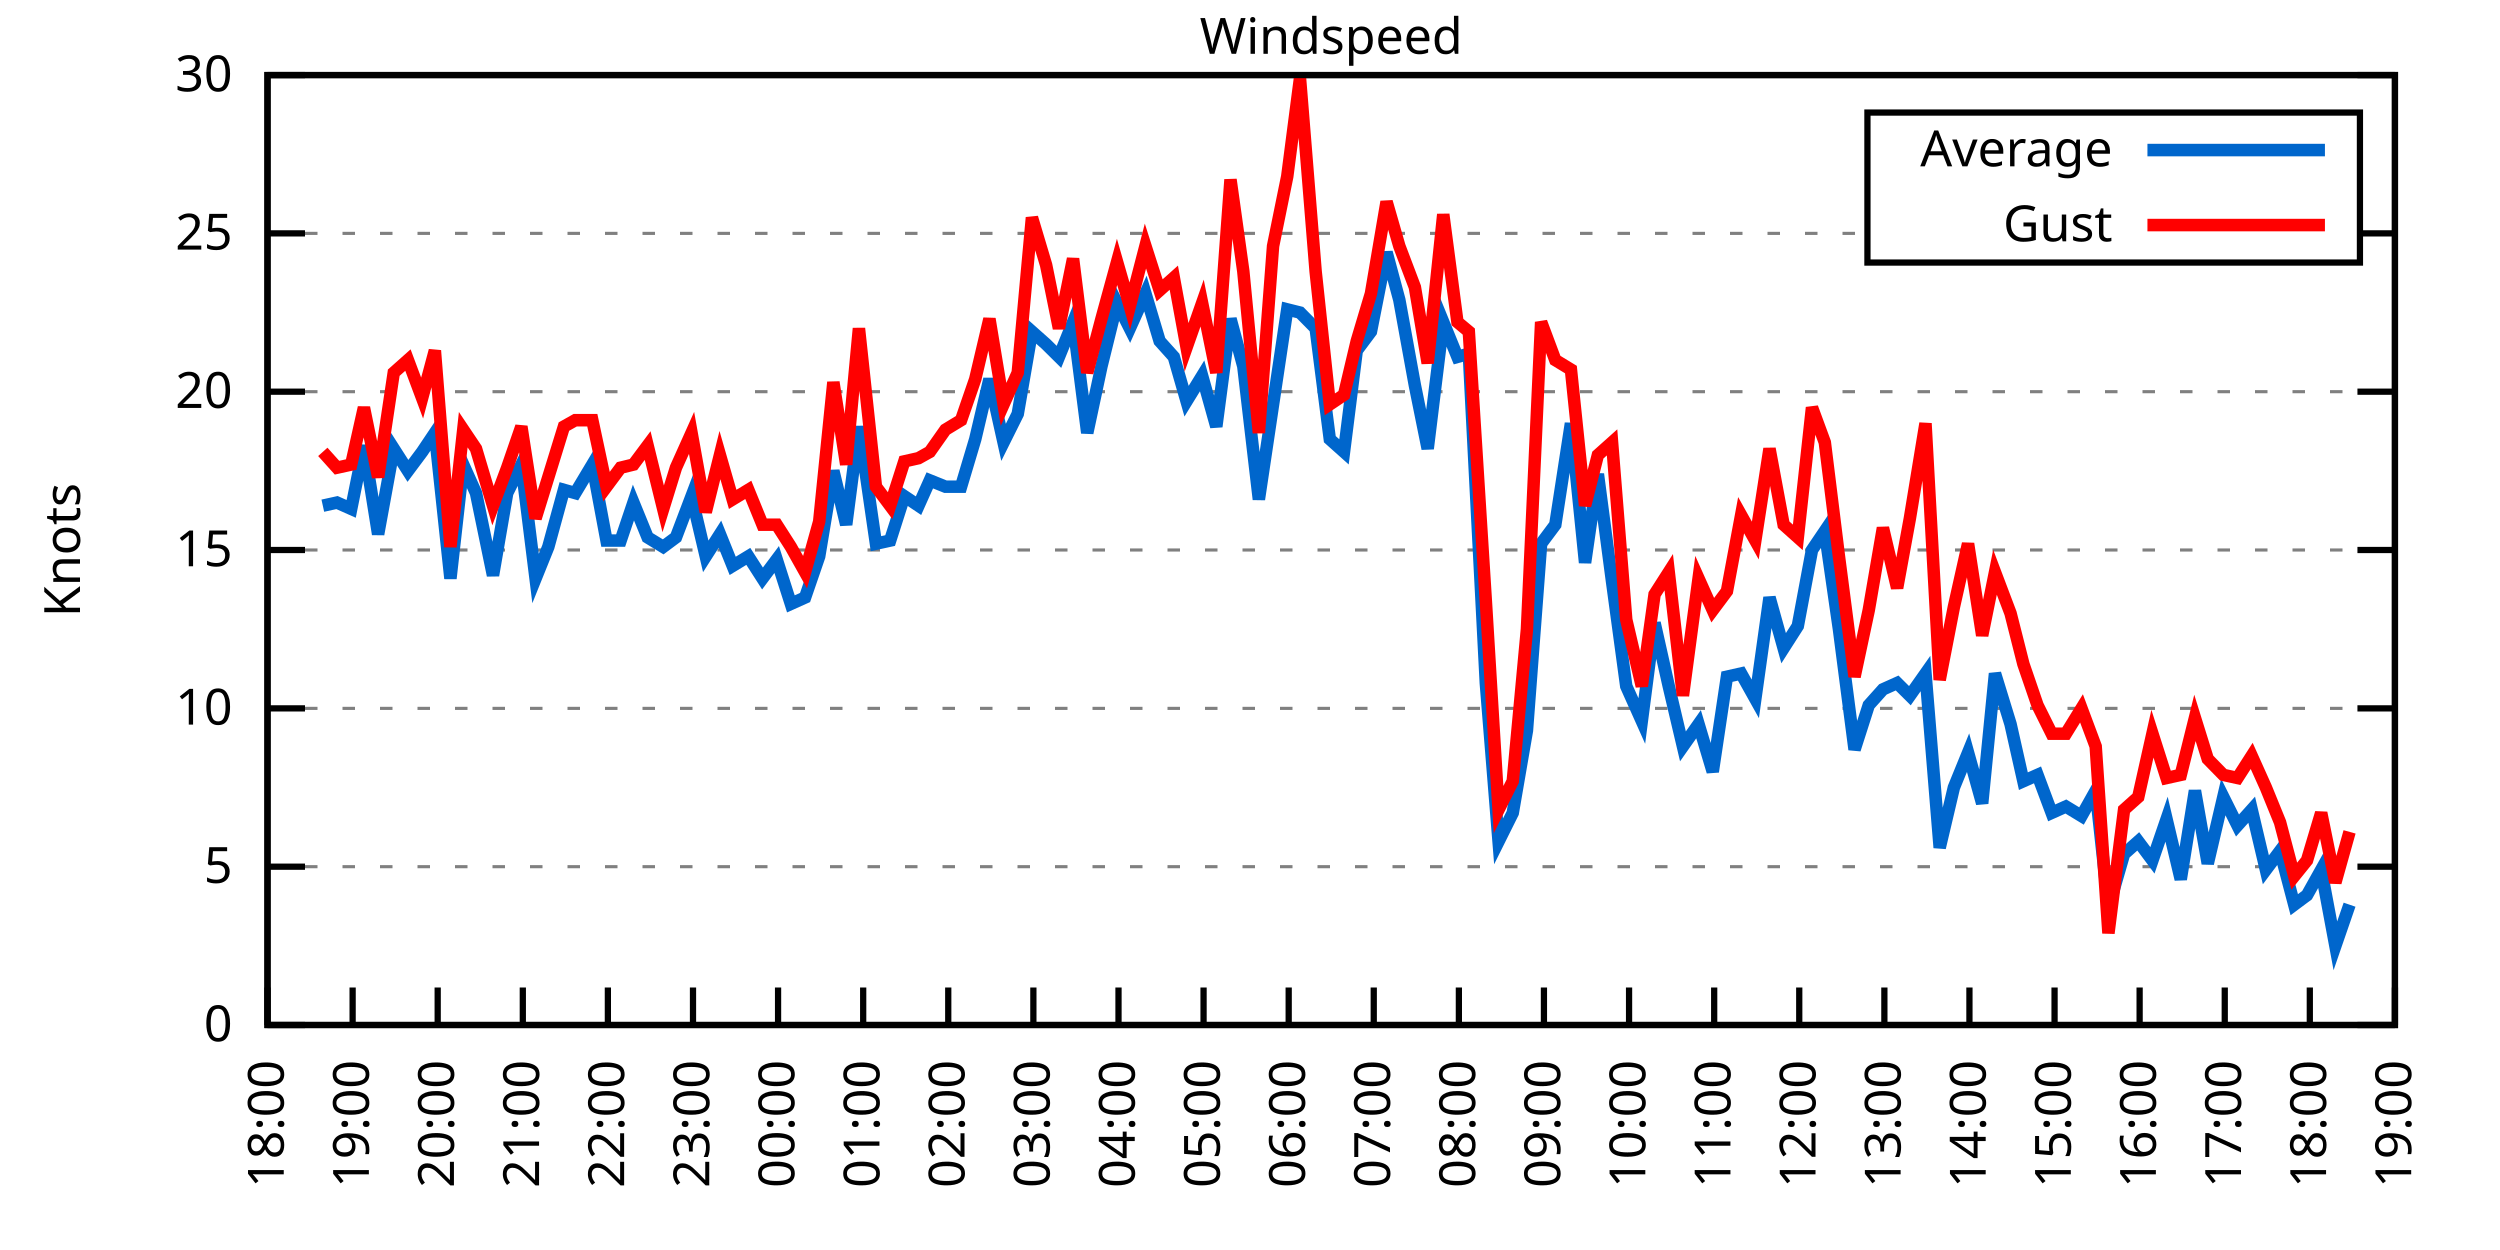
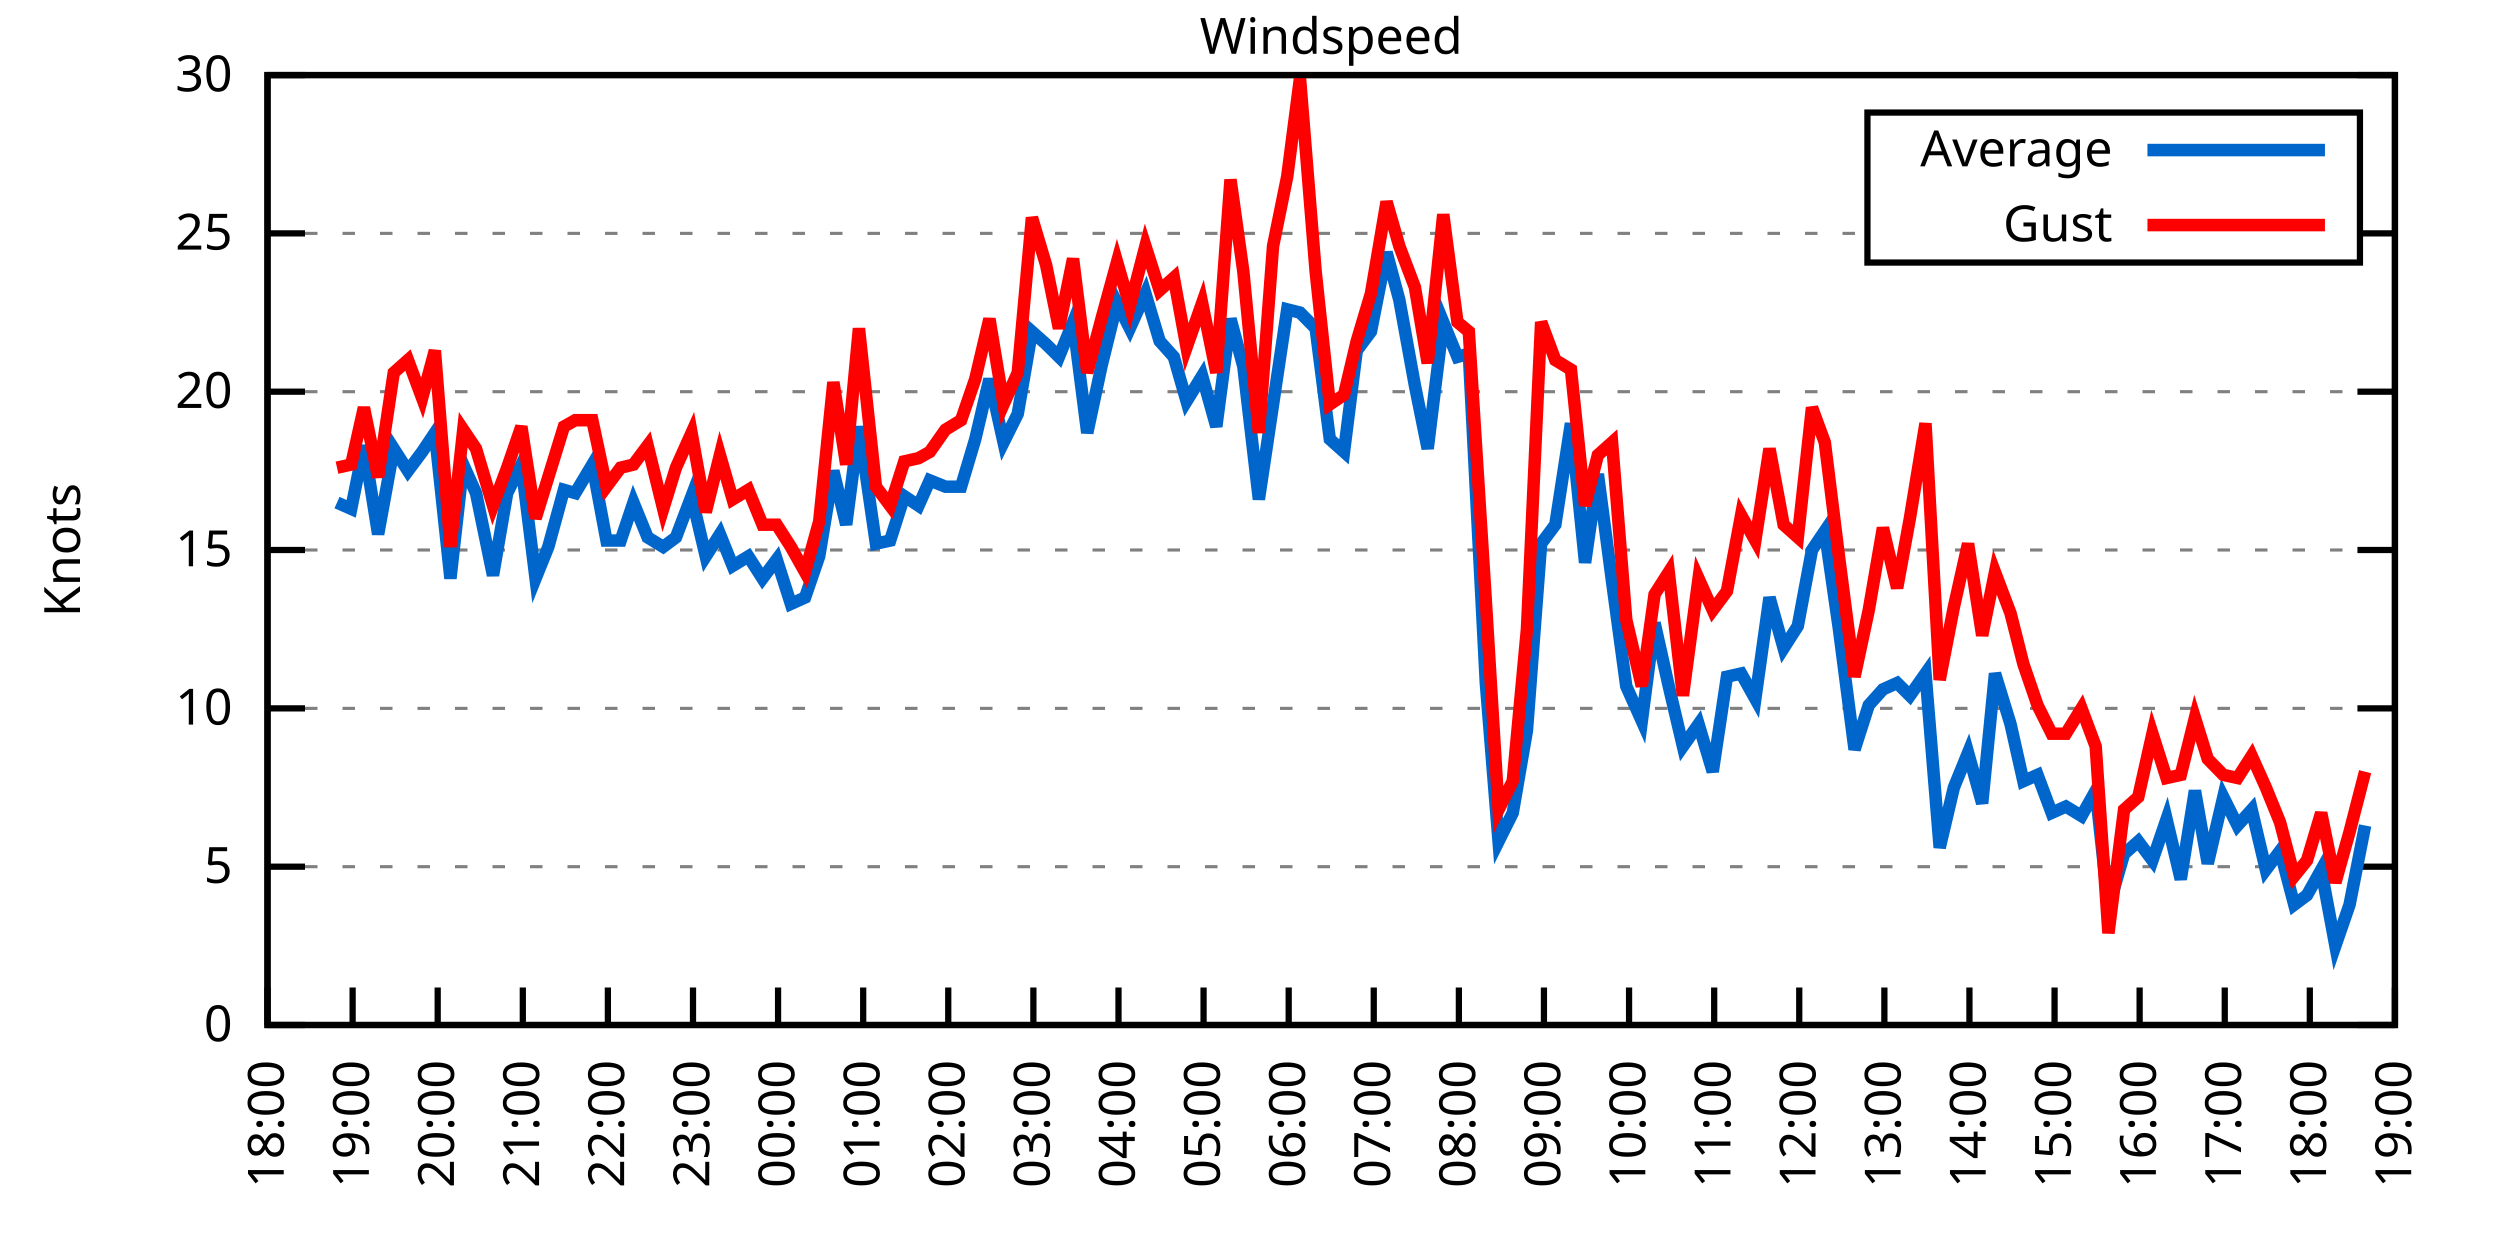
<svg xmlns="http://www.w3.org/2000/svg" xmlns:xlink="http://www.w3.org/1999/xlink" width="400" height="200" viewBox="0 0 400 200">
  <g id="gnuplot_canvas">
    <rect x="0" y="0" width="400" height="200" fill="none" />
    <defs>
      <circle id="gpDot" r="0.5" stroke-width="0.5" stroke="currentColor" />
      <path id="gpPt0" stroke-width="0.333" stroke="currentColor" d="M-1,0 h2 M0,-1 v2" />
      <path id="gpPt1" stroke-width="0.333" stroke="currentColor" d="M-1,-1 L1,1 M1,-1 L-1,1" />
      <path id="gpPt2" stroke-width="0.333" stroke="currentColor" d="M-1,0 L1,0 M0,-1 L0,1 M-1,-1 L1,1 M-1,1 L1,-1" />
      <rect id="gpPt3" stroke-width="0.333" stroke="currentColor" x="-1" y="-1" width="2" height="2" />
      <rect id="gpPt4" stroke-width="0.333" stroke="currentColor" fill="currentColor" x="-1" y="-1" width="2" height="2" />
      <circle id="gpPt5" stroke-width="0.333" stroke="currentColor" cx="0" cy="0" r="1" />
      <use xlink:href="#gpPt5" id="gpPt6" fill="currentColor" stroke="none" />
      <path id="gpPt7" stroke-width="0.333" stroke="currentColor" d="M0,-1.33 L-1.33,0.67 L1.33,0.67 z" />
      <use xlink:href="#gpPt7" id="gpPt8" fill="currentColor" stroke="none" />
      <use xlink:href="#gpPt7" id="gpPt9" stroke="currentColor" transform="rotate(180)" />
      <use xlink:href="#gpPt9" id="gpPt10" fill="currentColor" stroke="none" />
      <use xlink:href="#gpPt3" id="gpPt11" stroke="currentColor" transform="rotate(45)" />
      <use xlink:href="#gpPt11" id="gpPt12" fill="currentColor" stroke="none" />
      <path id="gpPt13" stroke-width="0.333" stroke="currentColor" d="M0,1.330 L1.265,0.411 L0.782,-1.067 L-0.782,-1.076 L-1.265,0.411 z" />
      <use xlink:href="#gpPt13" id="gpPt14" fill="currentColor" stroke="none" />
      <filter id="textbox" filterUnits="objectBoundingBox" x="0" y="0" height="1" width="1">
        <feFlood flood-color="white" flood-opacity="1" result="bgnd" />
        <feComposite in="SourceGraphic" in2="bgnd" operator="atop" />
      </filter>
      <filter id="greybox" filterUnits="objectBoundingBox" x="0" y="0" height="1" width="1">
        <feFlood flood-color="lightgrey" flood-opacity="1" result="grey" />
        <feComposite in="SourceGraphic" in2="grey" operator="atop" />
      </filter>
    </defs>
    <g fill="none" color="white" stroke="currentColor" stroke-width="1.00" stroke-linecap="butt" stroke-linejoin="miter">
</g>
    <g fill="none" color="black" stroke="currentColor" stroke-width="1.00" stroke-linecap="butt" stroke-linejoin="miter">
      <g stroke="none" shape-rendering="crispEdges">
        <polygon fill="rgb(255, 255, 255)" points="42.80,164.00 383.18,164.00 383.18,12.02 42.80,12.02 " />
      </g>
    </g>
    <g fill="none" color="black" stroke="currentColor" stroke-width="1.00" stroke-linecap="butt" stroke-linejoin="miter">
</g>
    <g fill="none" color="black" stroke="black" stroke-width="0.50" stroke-linecap="butt" stroke-linejoin="miter">
</g>
    <g fill="none" color="gray" stroke="currentColor" stroke-width="0.50" stroke-linecap="butt" stroke-linejoin="miter">
      <path stroke="gray" stroke-dasharray="2,4" class="gridline" d="M42.80,164.00 L383.19,164.00  " />
    </g>
    <g fill="none" color="gray" stroke="gray" stroke-width="1.00" stroke-linecap="butt" stroke-linejoin="miter">
</g>
    <g fill="none" color="black" stroke="currentColor" stroke-width="1.00" stroke-linecap="butt" stroke-linejoin="miter">
      <path stroke="black" d="M42.80,164.00 L48.80,164.00 M383.19,164.00 L377.19,164.00  " />
      <g transform="translate(37.20,166.60)" stroke="none" fill="black" font-family="Sans" font-size="8.00" text-anchor="end">
        <text>
          <tspan font-family="Sans"> 0</tspan>
        </text>
      </g>
    </g>
    <g fill="none" color="black" stroke="currentColor" stroke-width="1.00" stroke-linecap="butt" stroke-linejoin="miter">
</g>
    <g fill="none" color="black" stroke="black" stroke-width="0.50" stroke-linecap="butt" stroke-linejoin="miter">
</g>
    <g fill="none" color="gray" stroke="currentColor" stroke-width="0.50" stroke-linecap="butt" stroke-linejoin="miter">
      <path stroke="gray" stroke-dasharray="2,4" class="gridline" d="M42.80,138.67 L383.19,138.67  " />
    </g>
    <g fill="none" color="gray" stroke="gray" stroke-width="1.00" stroke-linecap="butt" stroke-linejoin="miter">
</g>
    <g fill="none" color="black" stroke="currentColor" stroke-width="1.00" stroke-linecap="butt" stroke-linejoin="miter">
      <path stroke="black" d="M42.80,138.67 L48.80,138.67 M383.19,138.67 L377.19,138.67  " />
      <g transform="translate(37.20,141.27)" stroke="none" fill="black" font-family="Sans" font-size="8.00" text-anchor="end">
        <text>
          <tspan font-family="Sans"> 5</tspan>
        </text>
      </g>
    </g>
    <g fill="none" color="black" stroke="currentColor" stroke-width="1.00" stroke-linecap="butt" stroke-linejoin="miter">
</g>
    <g fill="none" color="black" stroke="black" stroke-width="0.50" stroke-linecap="butt" stroke-linejoin="miter">
</g>
    <g fill="none" color="gray" stroke="currentColor" stroke-width="0.50" stroke-linecap="butt" stroke-linejoin="miter">
      <path stroke="gray" stroke-dasharray="2,4" class="gridline" d="M42.80,113.34 L383.19,113.34  " />
    </g>
    <g fill="none" color="gray" stroke="gray" stroke-width="1.00" stroke-linecap="butt" stroke-linejoin="miter">
</g>
    <g fill="none" color="black" stroke="currentColor" stroke-width="1.00" stroke-linecap="butt" stroke-linejoin="miter">
      <path stroke="black" d="M42.80,113.34 L48.80,113.34 M383.19,113.34 L377.19,113.34  " />
      <g transform="translate(37.20,115.94)" stroke="none" fill="black" font-family="Sans" font-size="8.00" text-anchor="end">
        <text>
          <tspan font-family="Sans"> 10</tspan>
        </text>
      </g>
    </g>
    <g fill="none" color="black" stroke="currentColor" stroke-width="1.00" stroke-linecap="butt" stroke-linejoin="miter">
</g>
    <g fill="none" color="black" stroke="black" stroke-width="0.50" stroke-linecap="butt" stroke-linejoin="miter">
</g>
    <g fill="none" color="gray" stroke="currentColor" stroke-width="0.50" stroke-linecap="butt" stroke-linejoin="miter">
      <path stroke="gray" stroke-dasharray="2,4" class="gridline" d="M42.80,88.00 L383.19,88.00  " />
    </g>
    <g fill="none" color="gray" stroke="gray" stroke-width="1.00" stroke-linecap="butt" stroke-linejoin="miter">
</g>
    <g fill="none" color="black" stroke="currentColor" stroke-width="1.00" stroke-linecap="butt" stroke-linejoin="miter">
      <path stroke="black" d="M42.80,88.00 L48.80,88.00 M383.19,88.00 L377.19,88.00  " />
      <g transform="translate(37.20,90.60)" stroke="none" fill="black" font-family="Sans" font-size="8.00" text-anchor="end">
        <text>
          <tspan font-family="Sans"> 15</tspan>
        </text>
      </g>
    </g>
    <g fill="none" color="black" stroke="currentColor" stroke-width="1.00" stroke-linecap="butt" stroke-linejoin="miter">
</g>
    <g fill="none" color="black" stroke="black" stroke-width="0.50" stroke-linecap="butt" stroke-linejoin="miter">
</g>
    <g fill="none" color="gray" stroke="currentColor" stroke-width="0.50" stroke-linecap="butt" stroke-linejoin="miter">
      <path stroke="gray" stroke-dasharray="2,4" class="gridline" d="M42.80,62.67 L383.19,62.67  " />
    </g>
    <g fill="none" color="gray" stroke="gray" stroke-width="1.00" stroke-linecap="butt" stroke-linejoin="miter">
</g>
    <g fill="none" color="black" stroke="currentColor" stroke-width="1.00" stroke-linecap="butt" stroke-linejoin="miter">
      <path stroke="black" d="M42.80,62.67 L48.80,62.67 M383.19,62.67 L377.19,62.67  " />
      <g transform="translate(37.20,65.27)" stroke="none" fill="black" font-family="Sans" font-size="8.00" text-anchor="end">
        <text>
          <tspan font-family="Sans"> 20</tspan>
        </text>
      </g>
    </g>
    <g fill="none" color="black" stroke="currentColor" stroke-width="1.00" stroke-linecap="butt" stroke-linejoin="miter">
</g>
    <g fill="none" color="black" stroke="black" stroke-width="0.50" stroke-linecap="butt" stroke-linejoin="miter">
</g>
    <g fill="none" color="gray" stroke="currentColor" stroke-width="0.50" stroke-linecap="butt" stroke-linejoin="miter">
      <path stroke="gray" stroke-dasharray="2,4" class="gridline" d="M42.80,37.34 L298.79,37.34 M377.59,37.34 L383.19,37.34  " />
    </g>
    <g fill="none" color="gray" stroke="gray" stroke-width="1.00" stroke-linecap="butt" stroke-linejoin="miter">
</g>
    <g fill="none" color="black" stroke="currentColor" stroke-width="1.00" stroke-linecap="butt" stroke-linejoin="miter">
      <path stroke="black" d="M42.80,37.34 L48.80,37.34 M383.19,37.34 L377.19,37.34  " />
      <g transform="translate(37.20,39.94)" stroke="none" fill="black" font-family="Sans" font-size="8.00" text-anchor="end">
        <text>
          <tspan font-family="Sans"> 25</tspan>
        </text>
      </g>
    </g>
    <g fill="none" color="black" stroke="currentColor" stroke-width="1.00" stroke-linecap="butt" stroke-linejoin="miter">
</g>
    <g fill="none" color="black" stroke="black" stroke-width="0.50" stroke-linecap="butt" stroke-linejoin="miter">
</g>
    <g fill="none" color="gray" stroke="currentColor" stroke-width="0.50" stroke-linecap="butt" stroke-linejoin="miter">
      <path stroke="gray" stroke-dasharray="2,4" class="gridline" d="M42.80,12.01 L383.19,12.01  " />
    </g>
    <g fill="none" color="gray" stroke="gray" stroke-width="1.00" stroke-linecap="butt" stroke-linejoin="miter">
</g>
    <g fill="none" color="black" stroke="currentColor" stroke-width="1.00" stroke-linecap="butt" stroke-linejoin="miter">
      <path stroke="black" d="M42.80,12.01 L48.80,12.01 M383.19,12.01 L377.19,12.01  " />
      <g transform="translate(37.20,14.61)" stroke="none" fill="black" font-family="Sans" font-size="8.00" text-anchor="end">
        <text>
          <tspan font-family="Sans"> 30</tspan>
        </text>
      </g>
    </g>
    <g fill="none" color="black" stroke="currentColor" stroke-width="1.00" stroke-linecap="butt" stroke-linejoin="miter">
      <path stroke="black" d="M42.80,164.00 L42.80,158.00  " />
      <g transform="translate(45.40,169.60) rotate(270.00)" stroke="none" fill="black" font-family="Sans" font-size="8.00" text-anchor="end">
        <text>
          <tspan font-family="Sans">18:00</tspan>
        </text>
      </g>
    </g>
    <g fill="none" color="black" stroke="currentColor" stroke-width="1.00" stroke-linecap="butt" stroke-linejoin="miter">
      <path stroke="black" d="M56.42,164.00 L56.42,158.00  " />
      <g transform="translate(59.02,169.60) rotate(270.00)" stroke="none" fill="black" font-family="Sans" font-size="8.00" text-anchor="end">
        <text>
          <tspan font-family="Sans">19:00</tspan>
        </text>
      </g>
    </g>
    <g fill="none" color="black" stroke="currentColor" stroke-width="1.00" stroke-linecap="butt" stroke-linejoin="miter">
      <path stroke="black" d="M70.03,164.00 L70.03,158.00  " />
      <g transform="translate(72.63,169.60) rotate(270.00)" stroke="none" fill="black" font-family="Sans" font-size="8.00" text-anchor="end">
        <text>
          <tspan font-family="Sans">20:00</tspan>
        </text>
      </g>
    </g>
    <g fill="none" color="black" stroke="currentColor" stroke-width="1.00" stroke-linecap="butt" stroke-linejoin="miter">
      <path stroke="black" d="M83.65,164.00 L83.65,158.00  " />
      <g transform="translate(86.25,169.60) rotate(270.00)" stroke="none" fill="black" font-family="Sans" font-size="8.00" text-anchor="end">
        <text>
          <tspan font-family="Sans">21:00</tspan>
        </text>
      </g>
    </g>
    <g fill="none" color="black" stroke="currentColor" stroke-width="1.00" stroke-linecap="butt" stroke-linejoin="miter">
      <path stroke="black" d="M97.26,164.00 L97.26,158.00  " />
      <g transform="translate(99.86,169.60) rotate(270.00)" stroke="none" fill="black" font-family="Sans" font-size="8.00" text-anchor="end">
        <text>
          <tspan font-family="Sans">22:00</tspan>
        </text>
      </g>
    </g>
    <g fill="none" color="black" stroke="currentColor" stroke-width="1.00" stroke-linecap="butt" stroke-linejoin="miter">
      <path stroke="black" d="M110.88,164.00 L110.88,158.00  " />
      <g transform="translate(113.48,169.60) rotate(270.00)" stroke="none" fill="black" font-family="Sans" font-size="8.00" text-anchor="end">
        <text>
          <tspan font-family="Sans">23:00</tspan>
        </text>
      </g>
    </g>
    <g fill="none" color="black" stroke="currentColor" stroke-width="1.00" stroke-linecap="butt" stroke-linejoin="miter">
      <path stroke="black" d="M124.49,164.00 L124.49,158.00  " />
      <g transform="translate(127.09,169.60) rotate(270.00)" stroke="none" fill="black" font-family="Sans" font-size="8.00" text-anchor="end">
        <text>
          <tspan font-family="Sans">00:00</tspan>
        </text>
      </g>
    </g>
    <g fill="none" color="black" stroke="currentColor" stroke-width="1.00" stroke-linecap="butt" stroke-linejoin="miter">
      <path stroke="black" d="M138.11,164.00 L138.11,158.00  " />
      <g transform="translate(140.71,169.60) rotate(270.00)" stroke="none" fill="black" font-family="Sans" font-size="8.00" text-anchor="end">
        <text>
          <tspan font-family="Sans">01:00</tspan>
        </text>
      </g>
    </g>
    <g fill="none" color="black" stroke="currentColor" stroke-width="1.00" stroke-linecap="butt" stroke-linejoin="miter">
      <path stroke="black" d="M151.72,164.00 L151.72,158.00  " />
      <g transform="translate(154.32,169.60) rotate(270.00)" stroke="none" fill="black" font-family="Sans" font-size="8.00" text-anchor="end">
        <text>
          <tspan font-family="Sans">02:00</tspan>
        </text>
      </g>
    </g>
    <g fill="none" color="black" stroke="currentColor" stroke-width="1.00" stroke-linecap="butt" stroke-linejoin="miter">
      <path stroke="black" d="M165.34,164.00 L165.34,158.00  " />
      <g transform="translate(167.94,169.60) rotate(270.00)" stroke="none" fill="black" font-family="Sans" font-size="8.00" text-anchor="end">
        <text>
          <tspan font-family="Sans">03:00</tspan>
        </text>
      </g>
    </g>
    <g fill="none" color="black" stroke="currentColor" stroke-width="1.00" stroke-linecap="butt" stroke-linejoin="miter">
      <path stroke="black" d="M178.96,164.00 L178.96,158.00  " />
      <g transform="translate(181.56,169.60) rotate(270.00)" stroke="none" fill="black" font-family="Sans" font-size="8.00" text-anchor="end">
        <text>
          <tspan font-family="Sans">04:00</tspan>
        </text>
      </g>
    </g>
    <g fill="none" color="black" stroke="currentColor" stroke-width="1.00" stroke-linecap="butt" stroke-linejoin="miter">
      <path stroke="black" d="M192.57,164.00 L192.57,158.00  " />
      <g transform="translate(195.17,169.60) rotate(270.00)" stroke="none" fill="black" font-family="Sans" font-size="8.00" text-anchor="end">
        <text>
          <tspan font-family="Sans">05:00</tspan>
        </text>
      </g>
    </g>
    <g fill="none" color="black" stroke="currentColor" stroke-width="1.00" stroke-linecap="butt" stroke-linejoin="miter">
      <path stroke="black" d="M206.19,164.00 L206.19,158.00  " />
      <g transform="translate(208.79,169.60) rotate(270.00)" stroke="none" fill="black" font-family="Sans" font-size="8.00" text-anchor="end">
        <text>
          <tspan font-family="Sans">06:00</tspan>
        </text>
      </g>
    </g>
    <g fill="none" color="black" stroke="currentColor" stroke-width="1.00" stroke-linecap="butt" stroke-linejoin="miter">
      <path stroke="black" d="M219.80,164.00 L219.80,158.00  " />
      <g transform="translate(222.40,169.60) rotate(270.00)" stroke="none" fill="black" font-family="Sans" font-size="8.00" text-anchor="end">
        <text>
          <tspan font-family="Sans">07:00</tspan>
        </text>
      </g>
    </g>
    <g fill="none" color="black" stroke="currentColor" stroke-width="1.00" stroke-linecap="butt" stroke-linejoin="miter">
      <path stroke="black" d="M233.42,164.00 L233.42,158.00  " />
      <g transform="translate(236.02,169.60) rotate(270.00)" stroke="none" fill="black" font-family="Sans" font-size="8.00" text-anchor="end">
        <text>
          <tspan font-family="Sans">08:00</tspan>
        </text>
      </g>
    </g>
    <g fill="none" color="black" stroke="currentColor" stroke-width="1.00" stroke-linecap="butt" stroke-linejoin="miter">
      <path stroke="black" d="M247.03,164.00 L247.03,158.00  " />
      <g transform="translate(249.63,169.60) rotate(270.00)" stroke="none" fill="black" font-family="Sans" font-size="8.00" text-anchor="end">
        <text>
          <tspan font-family="Sans">09:00</tspan>
        </text>
      </g>
    </g>
    <g fill="none" color="black" stroke="currentColor" stroke-width="1.00" stroke-linecap="butt" stroke-linejoin="miter">
      <path stroke="black" d="M260.65,164.00 L260.65,158.00  " />
      <g transform="translate(263.25,169.60) rotate(270.00)" stroke="none" fill="black" font-family="Sans" font-size="8.00" text-anchor="end">
        <text>
          <tspan font-family="Sans">10:00</tspan>
        </text>
      </g>
    </g>
    <g fill="none" color="black" stroke="currentColor" stroke-width="1.00" stroke-linecap="butt" stroke-linejoin="miter">
      <path stroke="black" d="M274.27,164.00 L274.27,158.00  " />
      <g transform="translate(276.87,169.60) rotate(270.00)" stroke="none" fill="black" font-family="Sans" font-size="8.00" text-anchor="end">
        <text>
          <tspan font-family="Sans">11:00</tspan>
        </text>
      </g>
    </g>
    <g fill="none" color="black" stroke="currentColor" stroke-width="1.00" stroke-linecap="butt" stroke-linejoin="miter">
      <path stroke="black" d="M287.88,164.00 L287.88,158.00  " />
      <g transform="translate(290.48,169.60) rotate(270.00)" stroke="none" fill="black" font-family="Sans" font-size="8.00" text-anchor="end">
        <text>
          <tspan font-family="Sans">12:00</tspan>
        </text>
      </g>
    </g>
    <g fill="none" color="black" stroke="currentColor" stroke-width="1.00" stroke-linecap="butt" stroke-linejoin="miter">
      <path stroke="black" d="M301.50,164.00 L301.50,158.00  " />
      <g transform="translate(304.10,169.60) rotate(270.00)" stroke="none" fill="black" font-family="Sans" font-size="8.00" text-anchor="end">
        <text>
          <tspan font-family="Sans">13:00</tspan>
        </text>
      </g>
    </g>
    <g fill="none" color="black" stroke="currentColor" stroke-width="1.00" stroke-linecap="butt" stroke-linejoin="miter">
      <path stroke="black" d="M315.11,164.00 L315.11,158.00  " />
      <g transform="translate(317.71,169.60) rotate(270.00)" stroke="none" fill="black" font-family="Sans" font-size="8.00" text-anchor="end">
        <text>
          <tspan font-family="Sans">14:00</tspan>
        </text>
      </g>
    </g>
    <g fill="none" color="black" stroke="currentColor" stroke-width="1.00" stroke-linecap="butt" stroke-linejoin="miter">
      <path stroke="black" d="M328.73,164.00 L328.73,158.00  " />
      <g transform="translate(331.33,169.60) rotate(270.00)" stroke="none" fill="black" font-family="Sans" font-size="8.00" text-anchor="end">
        <text>
          <tspan font-family="Sans">15:00</tspan>
        </text>
      </g>
    </g>
    <g fill="none" color="black" stroke="currentColor" stroke-width="1.00" stroke-linecap="butt" stroke-linejoin="miter">
      <path stroke="black" d="M342.34,164.00 L342.34,158.00  " />
      <g transform="translate(344.94,169.60) rotate(270.00)" stroke="none" fill="black" font-family="Sans" font-size="8.00" text-anchor="end">
        <text>
          <tspan font-family="Sans">16:00</tspan>
        </text>
      </g>
    </g>
    <g fill="none" color="black" stroke="currentColor" stroke-width="1.00" stroke-linecap="butt" stroke-linejoin="miter">
      <path stroke="black" d="M355.96,164.00 L355.96,158.00  " />
      <g transform="translate(358.56,169.60) rotate(270.00)" stroke="none" fill="black" font-family="Sans" font-size="8.00" text-anchor="end">
        <text>
          <tspan font-family="Sans">17:00</tspan>
        </text>
      </g>
    </g>
    <g fill="none" color="black" stroke="currentColor" stroke-width="1.00" stroke-linecap="butt" stroke-linejoin="miter">
      <path stroke="black" d="M369.57,164.00 L369.57,158.00  " />
      <g transform="translate(372.17,169.60) rotate(270.00)" stroke="none" fill="black" font-family="Sans" font-size="8.00" text-anchor="end">
        <text>
          <tspan font-family="Sans">18:00</tspan>
        </text>
      </g>
    </g>
    <g fill="none" color="black" stroke="currentColor" stroke-width="1.00" stroke-linecap="butt" stroke-linejoin="miter">
      <path stroke="black" d="M383.19,164.00 L383.19,158.00  " />
      <g transform="translate(385.79,169.60) rotate(270.00)" stroke="none" fill="black" font-family="Sans" font-size="8.00" text-anchor="end">
        <text>
          <tspan font-family="Sans">19:00</tspan>
        </text>
      </g>
    </g>
    <g fill="none" color="black" stroke="currentColor" stroke-width="1.00" stroke-linecap="butt" stroke-linejoin="miter">
</g>
    <g fill="none" color="black" stroke="currentColor" stroke-width="1.00" stroke-linecap="butt" stroke-linejoin="miter">
      <path stroke="black" d="M42.80,12.01 L42.80,164.00 L383.19,164.00 L383.19,12.01 L42.80,12.01 Z  " />
    </g>
    <g fill="none" color="black" stroke="currentColor" stroke-width="1.00" stroke-linecap="butt" stroke-linejoin="miter">
</g>
    <g fill="none" color="black" stroke="currentColor" stroke-width="1.00" stroke-linecap="butt" stroke-linejoin="miter">
      <path stroke="black" d="M298.79,42.01 L298.79,18.01 L377.59,18.01 L377.59,42.01 L298.79,42.01 Z  " />
    </g>
    <g id="Windspeed_plot_1">
      <g fill="none" color="white" stroke="black" stroke-width="2.00" stroke-linecap="butt" stroke-linejoin="miter">
</g>
      <g fill="none" color="black" stroke="currentColor" stroke-width="2.00" stroke-linecap="butt" stroke-linejoin="miter">
        <g transform="translate(337.99,26.61)" stroke="none" fill="black" font-family="Sans" font-size="8.00" text-anchor="end">
          <text>
            <tspan font-family="Sans">Average</tspan>
          </text>
        </g>
      </g>
      <g fill="none" color="black" stroke="currentColor" stroke-width="2.00" stroke-linecap="butt" stroke-linejoin="miter">
-         <path stroke="rgb(  0, 102, 204)" d="M343.59,24.01 L371.99,24.01 M51.65,80.91 L53.92,80.41 L56.19,81.42 L58.23,71.29 L60.50,85.47 L63.00,71.79   L65.27,75.34 L67.54,72.30 L69.58,69.26 L72.07,92.56 L74.12,74.33 L76.16,78.89 L78.88,92.06 L81.15,78.89   L83.42,74.33 L85.69,92.56 L87.73,87.50 L90.23,78.38 L92.04,78.89 L94.77,74.33 L97.04,86.49 L99.30,86.49   L101.35,80.41 L103.62,85.98 L106.11,87.50 L108.15,85.98 L110.65,79.39 L112.92,89.02 L115.19,85.47 L117.23,90.54   L119.73,89.02 L122.00,92.56 L124.27,89.52 L126.54,96.62 L128.81,95.60 L131.07,89.02 L133.34,75.34 L135.39,83.95   L137.43,68.25 L140.15,86.99 L142.42,86.49 L144.69,79.39 L146.96,80.91 L148.77,76.86 L151.27,77.87 L153.77,77.87   L156.04,70.27 L158.31,60.65 L160.57,70.78 L162.84,66.22 L165.11,53.05 L167.38,55.07 L169.43,57.10 L171.69,51.53   L173.96,69.26 L176.23,58.62 L178.73,48.49 L180.77,52.54 L183.27,46.97 L185.54,54.57 L187.81,57.10 L189.85,64.19   L192.34,60.14 L194.61,68.25 L196.88,51.02 L198.93,58.62 L201.42,79.90 L203.69,64.70 L205.96,49.50 L208.00,50.01   L210.50,52.54 L212.77,70.27 L215.04,72.30 L217.08,56.09 L219.35,53.05 L221.85,40.38 L223.89,47.98 L226.38,61.66   L228.43,71.79 L230.92,51.53 L233.19,57.10 L235.01,56.59 L237.73,109.28 L239.77,134.62 L242.04,130.06 L244.31,116.88   L246.58,86.99 L248.85,83.95 L251.35,67.74 L253.61,90.03 L255.66,75.85 L257.93,93.07 L260.20,109.79 L262.69,115.36   L264.73,99.66 L267.00,109.79 L269.27,119.42 L271.77,115.87 L274.04,123.47 L276.31,108.27 L278.58,107.76 L280.85,111.82   L283.12,95.60 L285.38,103.71 L287.65,100.16 L289.92,88.00 L291.97,84.97 L294.23,100.67 L296.73,119.92 L299.00,112.83   L301.27,110.30 L303.54,109.28 L305.58,111.31 L308.08,107.76 L310.35,135.63 L312.62,126.00 L314.89,120.43 L317.15,128.54   L319.20,107.76 L321.69,115.87 L323.74,124.99 L326.00,123.98 L328.27,130.06 L330.54,129.04 L333.04,130.56 L335.31,126.51   L337.35,145.25 L339.85,136.64 L342.12,134.62 L344.39,137.66 L346.65,131.07 L348.92,140.69 L351.19,126.51 L353.24,138.16   L355.73,127.52 L358.00,132.08 L360.27,129.55 L362.54,139.17 L364.81,136.14 L367.08,144.75 L369.12,143.23 L371.39,139.17   L373.66,151.33 L375.93,144.75  " />
+         <path stroke="rgb(  0, 102, 204)" d="M343.59,24.01 L371.99,24.01 M53.92,80.41 L56.19,81.42 L58.23,71.29 L60.50,85.47 L63.00,71.79 L65.27,75.34   L67.54,72.30 L69.58,69.26 L72.07,92.56 L74.12,74.33 L76.16,78.89 L78.88,92.06 L81.15,78.89 L83.42,74.33   L85.69,92.56 L87.73,87.50 L90.23,78.38 L92.04,78.89 L94.77,74.33 L97.04,86.49 L99.30,86.49 L101.35,80.41   L103.62,85.98 L106.11,87.50 L108.15,85.98 L110.65,79.39 L112.92,89.02 L115.19,85.47 L117.23,90.54 L119.73,89.02   L122.00,92.56 L124.27,89.52 L126.54,96.62 L128.81,95.60 L131.07,89.02 L133.34,75.34 L135.39,83.95 L137.43,68.25   L140.15,86.99 L142.42,86.49 L144.69,79.39 L146.96,80.91 L148.77,76.86 L151.27,77.87 L153.77,77.87 L156.04,70.27   L158.31,60.65 L160.57,70.78 L162.84,66.22 L165.11,53.05 L167.38,55.07 L169.43,57.10 L171.69,51.53 L173.96,69.26   L176.23,58.62 L178.73,48.49 L180.77,52.54 L183.27,46.97 L185.54,54.57 L187.81,57.10 L189.85,64.19 L192.34,60.14   L194.61,68.25 L196.88,51.02 L198.93,58.62 L201.42,79.90 L203.69,64.70 L205.96,49.50 L208.00,50.01 L210.50,52.54   L212.77,70.27 L215.04,72.30 L217.08,56.09 L219.35,53.05 L221.85,40.38 L223.89,47.98 L226.38,61.66 L228.43,71.79   L230.92,51.53 L233.19,57.10 L235.01,56.59 L237.73,109.28 L239.77,134.62 L242.04,130.06 L244.31,116.88 L246.58,86.99   L248.85,83.95 L251.35,67.74 L253.61,90.03 L255.66,75.85 L257.93,93.07 L260.20,109.79 L262.69,115.36 L264.73,99.66   L267.00,109.79 L269.27,119.42 L271.77,115.87 L274.04,123.47 L276.31,108.27 L278.58,107.76 L280.85,111.82 L283.12,95.60   L285.38,103.71 L287.65,100.16 L289.92,88.00 L291.97,84.97 L294.23,100.67 L296.73,119.92 L299.00,112.83 L301.27,110.30   L303.54,109.28 L305.58,111.31 L308.08,107.76 L310.35,135.63 L312.62,126.00 L314.89,120.43 L317.15,128.54 L319.20,107.76   L321.69,115.87 L323.74,124.99 L326.00,123.98 L328.27,130.06 L330.54,129.04 L333.04,130.56 L335.31,126.51 L337.35,145.25   L339.85,136.64 L342.12,134.62 L344.39,137.66 L346.65,131.07 L348.92,140.69 L351.19,126.51 L353.24,138.16 L355.73,127.52   L358.00,132.08 L360.27,129.55 L362.54,139.17 L364.81,136.14 L367.08,144.75 L369.12,143.23 L371.39,139.17 L373.66,151.33   L375.93,144.75 L378.42,132.08  " />
      </g>
    </g>
    <g id="Windspeed_plot_2">
      <g fill="none" color="black" stroke="currentColor" stroke-width="2.00" stroke-linecap="butt" stroke-linejoin="miter">
        <g transform="translate(337.99,38.61)" stroke="none" fill="black" font-family="Sans" font-size="8.00" text-anchor="end">
          <text>
            <tspan font-family="Sans">Gust</tspan>
          </text>
        </g>
      </g>
      <g fill="none" color="black" stroke="currentColor" stroke-width="2.00" stroke-linecap="butt" stroke-linejoin="miter">
-         <path stroke="rgb(255,   0,   0)" d="M343.59,36.01 L371.99,36.01 M51.65,72.30 L53.92,74.83 L56.19,74.33 L58.23,65.21 L60.50,76.35 L63.00,59.63   L65.27,57.61 L67.54,63.69 L69.58,56.09 L72.07,87.50 L74.12,68.75 L76.16,71.79 L78.88,80.91 L81.15,74.83   L83.42,68.25 L85.69,82.94 L87.73,76.35 L90.23,68.25 L92.04,67.23 L94.77,67.23 L97.04,77.87 L99.30,74.83   L101.35,74.33 L103.62,71.29 L106.11,81.42 L108.15,74.83 L110.65,69.26 L112.92,81.93 L115.19,72.81 L117.23,79.90   L119.73,78.38 L122.00,83.95 L124.27,83.95 L126.54,87.50 L128.81,91.55 L131.07,83.45 L133.34,61.15 L135.39,74.33   L137.43,52.54 L140.15,77.87 L142.42,80.91 L144.69,73.82 L146.96,73.31 L148.77,72.30 L151.27,68.75 L153.77,67.23   L156.04,60.65 L158.31,51.02 L160.57,64.70 L162.84,59.63 L165.11,34.81 L167.38,42.41 L169.43,52.54 L171.69,41.39   L173.96,59.63 L176.23,51.02 L178.73,41.90 L180.77,48.99 L183.27,39.37 L185.54,46.46 L187.81,44.43 L189.85,55.58   L192.34,48.49 L194.61,59.63 L196.88,28.73 L198.93,43.42 L201.42,69.26 L203.69,39.37 L205.96,28.22 L208.00,12.52   L210.50,43.42 L212.77,64.70 L215.04,63.18 L217.08,54.57 L219.35,46.97 L221.85,32.28 L223.89,39.37 L226.38,45.95   L228.43,58.11 L230.92,34.30 L233.19,51.53 L235.01,53.05 L237.73,96.11 L239.77,129.55 L242.04,124.99 L244.31,100.67   L246.58,51.53 L248.85,57.61 L251.35,59.13 L253.61,80.91 L255.66,72.81 L257.93,70.78 L260.20,99.15 L262.69,109.79   L264.73,95.10 L267.00,91.55 L269.27,111.31 L271.77,92.56 L274.04,97.63 L276.31,94.59 L278.58,82.43 L280.85,86.49   L283.12,71.79 L285.38,83.95 L287.65,85.98 L289.92,65.21 L291.97,70.78 L294.23,89.02 L296.73,108.27 L299.00,97.63   L301.27,84.46 L303.54,94.08 L305.58,82.94 L308.08,67.74 L310.35,108.78 L312.62,97.12 L314.89,86.99 L317.15,101.68   L319.20,91.55 L321.69,98.14 L323.74,106.24 L326.00,112.83 L328.27,117.39 L330.54,117.39 L333.04,113.34 L335.31,119.42   L337.35,149.31 L339.85,129.55 L342.12,127.52 L344.39,117.39 L346.65,124.48 L348.92,123.98 L351.19,114.86 L353.24,121.44   L355.73,123.98 L358.00,124.48 L360.27,120.94 L362.54,126.00 L364.81,131.58 L367.08,140.19 L369.12,137.66 L371.39,130.06   L373.66,141.20 L375.93,133.10  " />
+         <path stroke="rgb(255,   0,   0)" d="M343.59,36.01 L371.99,36.01 M53.92,74.83 L56.19,74.33 L58.23,65.21 L60.50,76.35 L63.00,59.63 L65.27,57.61   L67.54,63.69 L69.58,56.09 L72.07,87.50 L74.12,68.75 L76.16,71.79 L78.88,80.91 L81.15,74.83 L83.42,68.25   L85.69,82.94 L87.73,76.35 L90.23,68.25 L92.04,67.23 L94.77,67.23 L97.04,77.87 L99.30,74.83 L101.35,74.33   L103.62,71.29 L106.11,81.42 L108.15,74.83 L110.65,69.26 L112.92,81.93 L115.19,72.81 L117.23,79.90 L119.73,78.38   L122.00,83.95 L124.27,83.95 L126.54,87.50 L128.81,91.55 L131.07,83.45 L133.34,61.15 L135.39,74.33 L137.43,52.54   L140.15,77.87 L142.42,80.91 L144.69,73.82 L146.96,73.31 L148.77,72.30 L151.27,68.75 L153.77,67.23 L156.04,60.65   L158.31,51.02 L160.57,64.70 L162.84,59.63 L165.11,34.81 L167.38,42.41 L169.43,52.54 L171.69,41.39 L173.96,59.63   L176.23,51.02 L178.73,41.90 L180.77,48.99 L183.27,39.37 L185.54,46.46 L187.81,44.43 L189.85,55.58 L192.34,48.49   L194.61,59.63 L196.88,28.73 L198.93,43.42 L201.42,69.26 L203.69,39.37 L205.96,28.22 L208.00,12.52 L210.50,43.42   L212.77,64.70 L215.04,63.18 L217.08,54.57 L219.35,46.97 L221.85,32.28 L223.89,39.37 L226.38,45.95 L228.43,58.11   L230.92,34.30 L233.19,51.53 L235.01,53.05 L237.73,96.11 L239.77,129.55 L242.04,124.99 L244.31,100.67 L246.58,51.53   L248.85,57.61 L251.35,59.13 L253.61,80.91 L255.66,72.81 L257.93,70.78 L260.20,99.15 L262.69,109.79 L264.73,95.10   L267.00,91.55 L269.27,111.31 L271.77,92.56 L274.04,97.63 L276.31,94.59 L278.58,82.43 L280.85,86.49 L283.12,71.79   L285.38,83.95 L287.65,85.98 L289.92,65.21 L291.97,70.78 L294.23,89.02 L296.73,108.27 L299.00,97.63 L301.27,84.46   L303.54,94.08 L305.58,82.94 L308.08,67.74 L310.35,108.78 L312.62,97.12 L314.89,86.99 L317.15,101.68 L319.20,91.55   L321.69,98.14 L323.74,106.24 L326.00,112.83 L328.27,117.39 L330.54,117.39 L333.04,113.34 L335.31,119.42 L337.35,149.31   L339.85,129.55 L342.12,127.52 L344.39,117.39 L346.65,124.48 L348.92,123.98 L351.19,114.86 L353.24,121.44 L355.73,123.98   L358.00,124.48 L360.27,120.94 L362.54,126.00 L364.81,131.58 L367.08,140.19 L369.12,137.66 L371.39,130.06 L373.66,141.20   L375.93,133.10 L378.42,123.47  " />
      </g>
    </g>
    <g fill="none" color="black" stroke="currentColor" stroke-width="2.00" stroke-linecap="butt" stroke-linejoin="miter">
</g>
    <g fill="none" color="black" stroke="black" stroke-width="1.00" stroke-linecap="butt" stroke-linejoin="miter">
</g>
    <g fill="none" color="black" stroke="currentColor" stroke-width="1.00" stroke-linecap="butt" stroke-linejoin="miter">
      <path stroke="black" d="M42.80,12.01 L42.80,164.00 L383.19,164.00 L383.19,12.01 L42.80,12.01 Z  " />
      <g transform="translate(12.80,88.01) rotate(270.00)" stroke="none" fill="black" font-family="Sans" font-size="8.00" text-anchor="middle">
        <text>
          <tspan font-family="Sans">Knots</tspan>
        </text>
      </g>
    </g>
    <g fill="none" color="black" stroke="currentColor" stroke-width="1.00" stroke-linecap="butt" stroke-linejoin="miter">
</g>
    <g fill="none" color="black" stroke="currentColor" stroke-width="1.00" stroke-linecap="butt" stroke-linejoin="miter">
      <g transform="translate(212.99,8.61)" stroke="none" fill="black" font-family="Sans" font-size="8.00" text-anchor="middle">
        <text>
          <tspan font-family="Sans">Windspeed</tspan>
        </text>
      </g>
    </g>
    <g fill="none" color="black" stroke="currentColor" stroke-width="1.00" stroke-linecap="butt" stroke-linejoin="miter">
</g>
  </g>
</svg>
